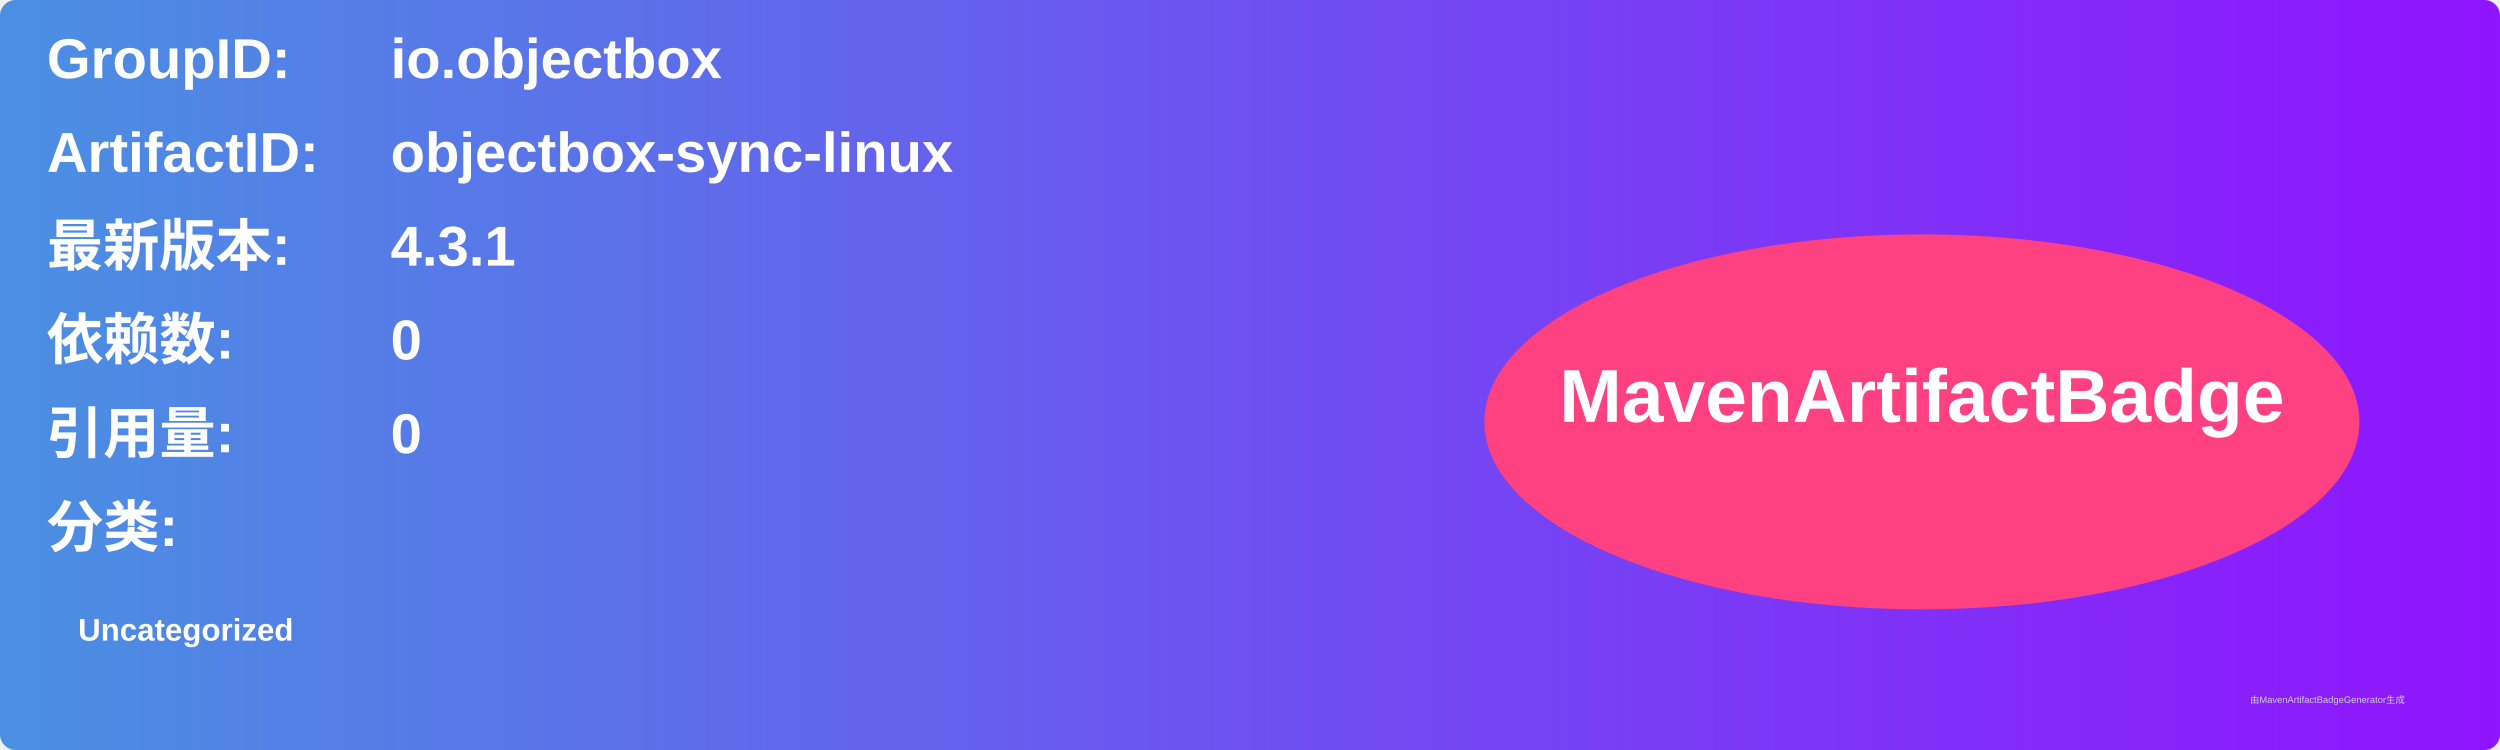
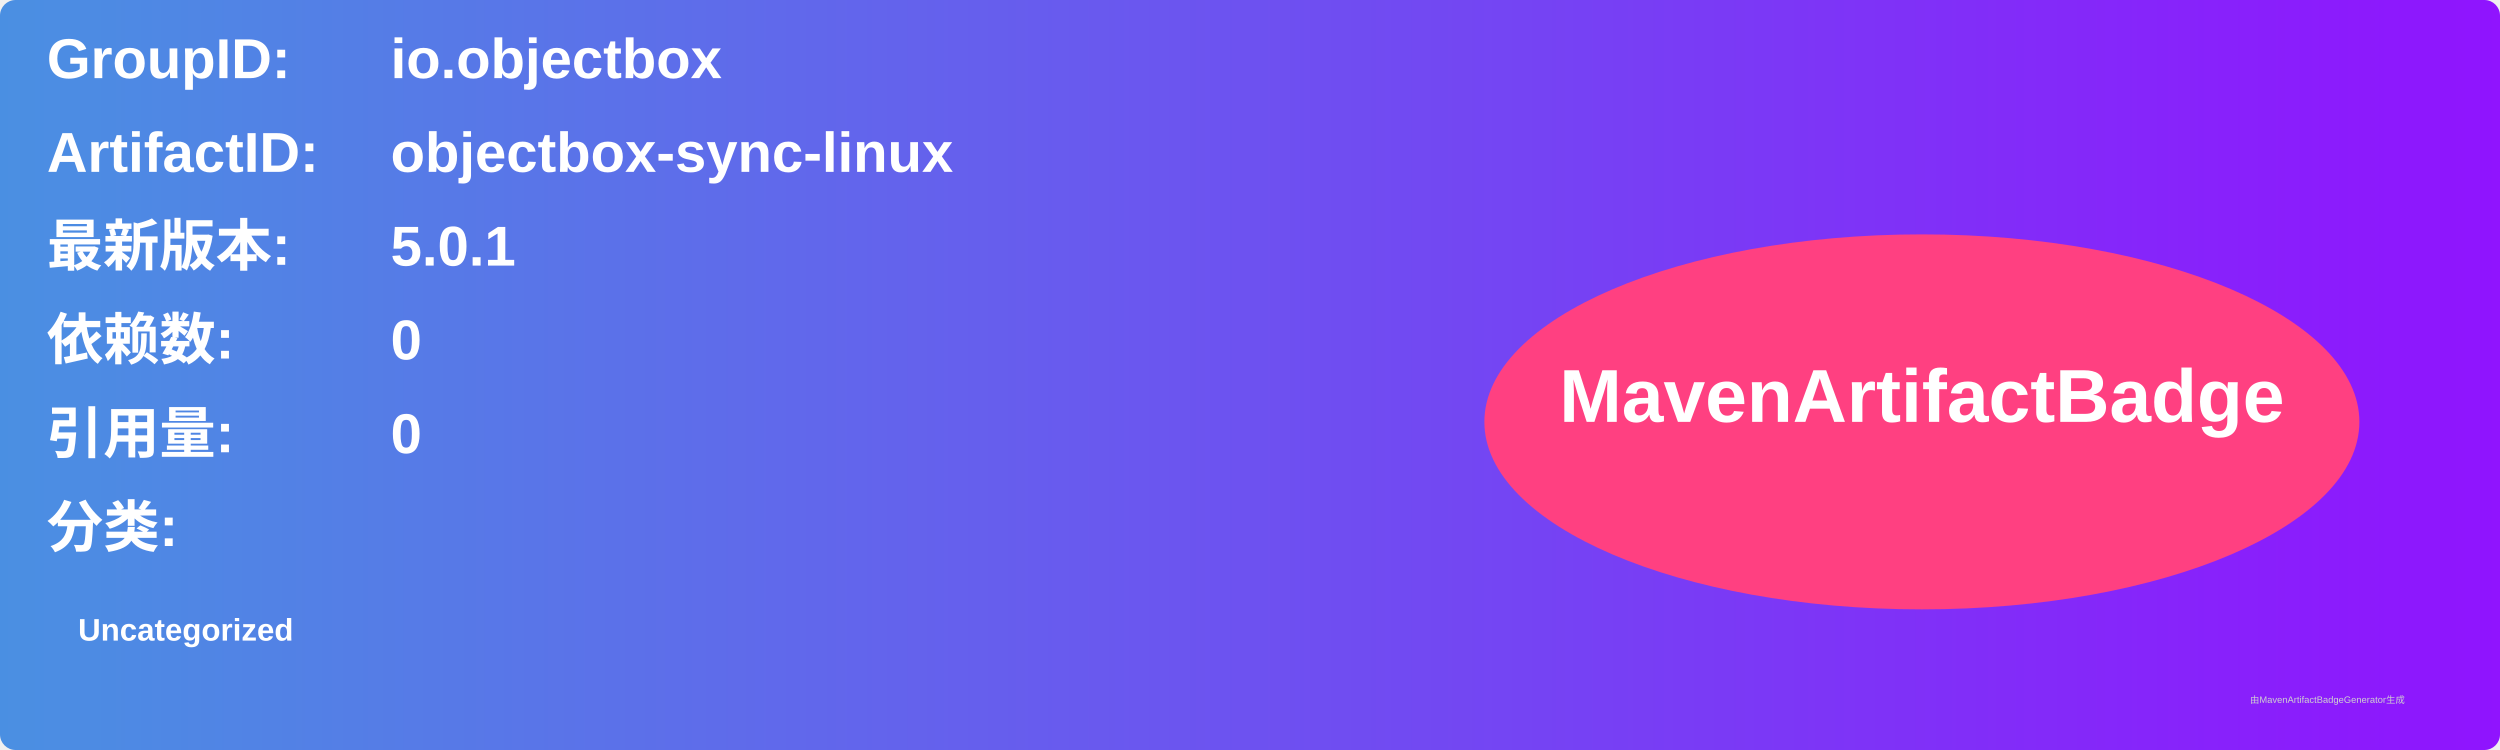
<svg xmlns="http://www.w3.org/2000/svg" width="800" height="240" viewBox="0 0 800 240">
  <linearGradient id="grad" x1="0%" y1="0%" x2="100%" y2="0%">
    <stop offset="0%" stop-color="#4a90e2" />
    <stop offset="100%" stop-color="#9013fe" />
  </linearGradient>
  <rect width="100%" height="100%" rx="5" ry="5" fill="url(#grad)" />
  <g transform="translate(15, 15)">
    <text x="0" y="10" font-family="Arial" font-size="18" fill="white" font-weight="bold" width="260">GroupID:</text>
    <text x="110" y="10" font-family="Arial" font-size="18" fill="white" font-weight="bold" width="460">io.objectbox</text>
    <text x="0" y="40" font-family="Arial" font-size="18" fill="white" font-weight="bold" width="260">ArtifactID:</text>
    <text x="110" y="40" font-family="Arial" font-size="18" fill="white" font-weight="bold" width="460">objectbox-sync-linux</text>
    <text x="0" y="70" font-family="Arial" font-size="18" fill="white" font-weight="bold">最新版本:</text>
    <text x="110" y="70" font-family="Arial" font-size="18" fill="white" font-weight="bold">
-       <tspan font-weight="bold">4.3.1</tspan>
+       <tspan font-weight="bold">5.0.1</tspan>
    </text>
    <text x="0" y="100" font-family="Arial" font-size="18" fill="white" font-weight="bold">依赖数: </text>
    <text x="110" y="100" font-family="Arial" font-size="18" fill="white">
      <tspan font-weight="bold">0</tspan>
    </text>
    <text x="0" y="130" font-family="Arial" font-size="18" fill="white" font-weight="bold">引用量: </text>
    <text x="110" y="130" font-family="Arial" font-size="18" fill="white">
      <tspan font-weight="bold">0</tspan>
    </text>
    <text x="0" y="160" font-family="Arial" font-size="18" fill="white" font-weight="bold">分类:</text>
    <text x="10" y="190" font-family="Arial" font-size="10" fill="white">
      <tspan font-weight="bold">Uncategorized</tspan>
    </text>
    <ellipse cx="600" cy="120" rx="140" ry="60" fill="#ff4081" />
    <text x="600" y="120" text-anchor="middle" font-family="Arial" font-size="24" fill="white" font-weight="bold">MavenArtifactBadge</text>
  </g>
  <text x="720" y="225" font-family="Arial" font-size="3" fill="#d0d0d0">由MavenArtifactBadgeGenerator生成</text>
</svg>
